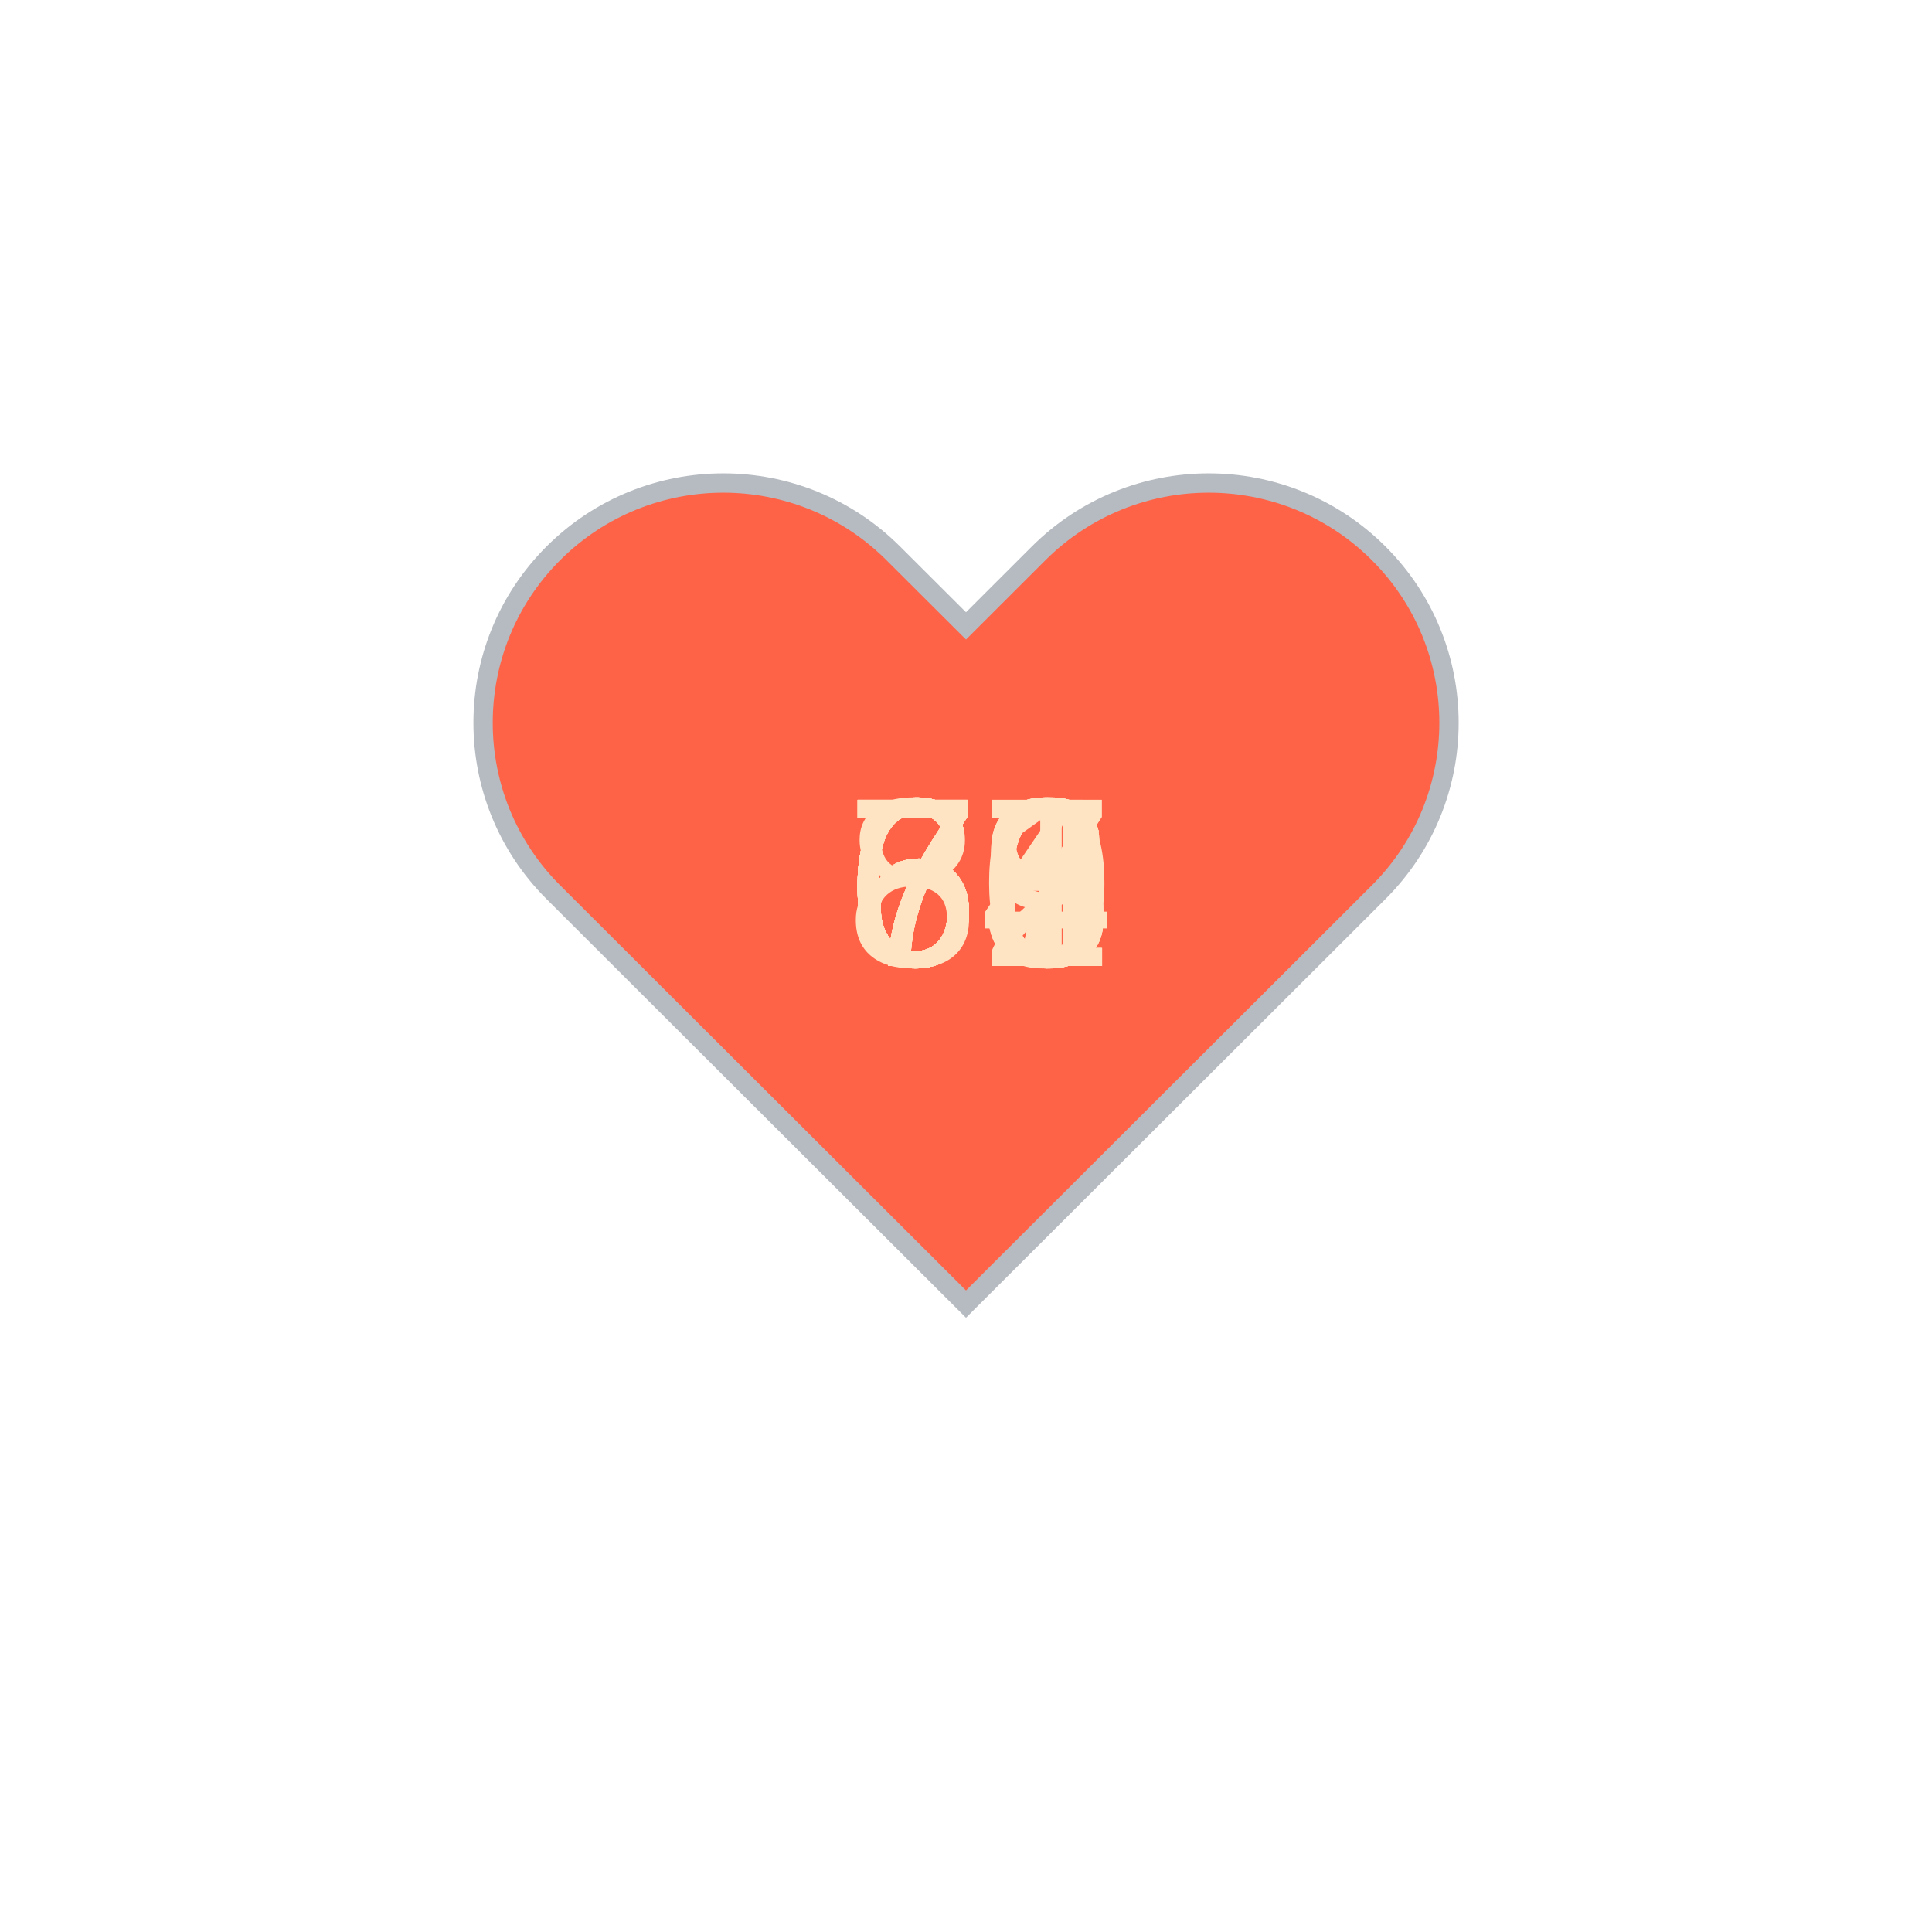
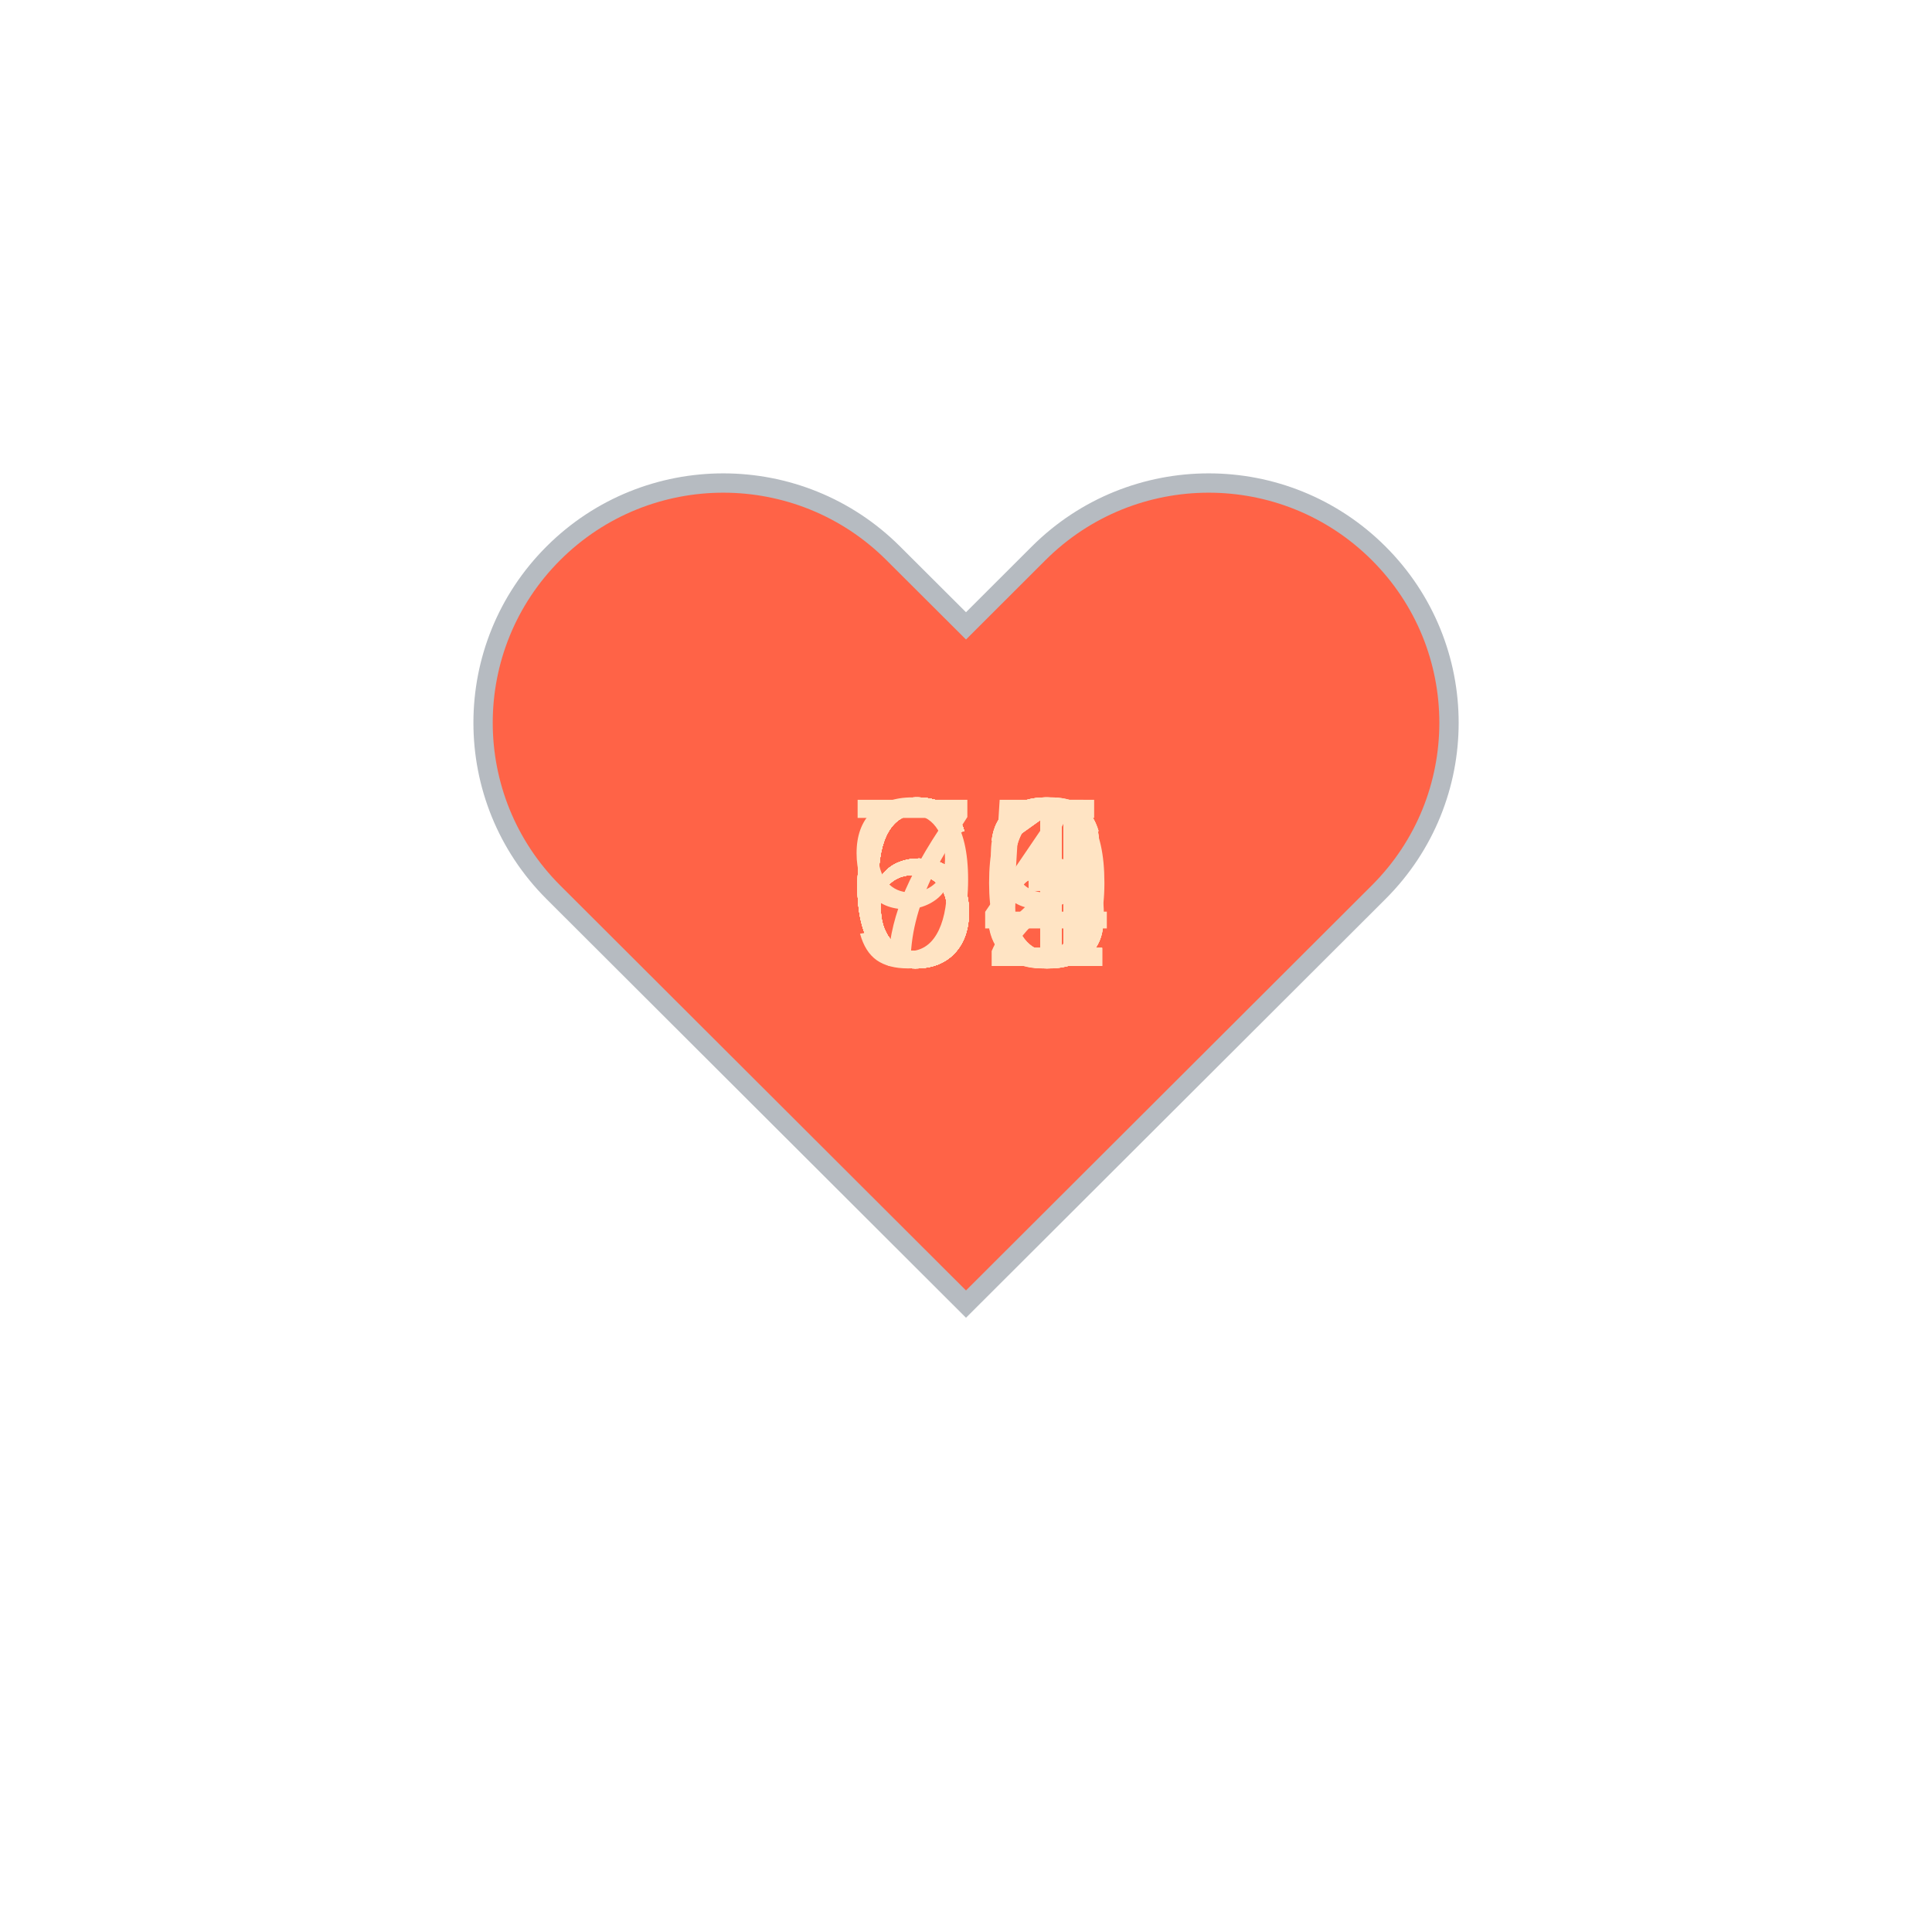
<svg xmlns="http://www.w3.org/2000/svg" baseProfile="full" height="150" version="1.1" viewBox="0,0,200,200" width="150">
  <defs />
  <g transform="translate(100 100)">
    <path d="M92.71,7.27L92.71,7.27c-9.71-9.69-25.46-9.69-35.18,0L50,14.79l-7.54-7.52C32.75-2.42,17-2.42,7.29,7.27v0 c-9.71,9.69-9.71,25.41,0,35.1L50,85l42.71-42.63C102.43,32.68,102.43,16.96,92.71,7.27z" fill="tomato" stroke="#B6BBC1" stroke-width="2" transform="translate(-50 -50)" />
    <animateTransform additive="sum" attributeName="transform" dur="1.2s" repeatCount="indefinite" type="scale" values="1; 1.5; 1.25; 1.5; 1.5; 1;" />
-     <text fill="bisque" style="font-size:25px; font-family:Arial" transform="translate(-12.5 0)">73<animate attributeName="visibility" dur="18.0s" keyTimes="0;0.07;0.13;0.2;0.27;0.33;0.4;0.47;0.53;0.6;0.67;0.73;0.8;0.87;0.93;1.0" repeatCount="indefinite" values="visible;hidden;hidden;hidden;hidden;hidden;hidden;hidden;hidden;hidden;hidden;hidden;hidden;hidden;hidden;hidden" />
+     <text fill="bisque" style="font-size:25px; font-family:Arial" transform="translate(-12.5 0)">93<animate attributeName="visibility" dur="18.0s" keyTimes="0;0.07;0.13;0.2;0.27;0.33;0.4;0.47;0.53;0.6;0.67;0.73;0.8;0.87;0.93;1.0" repeatCount="indefinite" values="visible;hidden;hidden;hidden;hidden;hidden;hidden;hidden;hidden;hidden;hidden;hidden;hidden;hidden;hidden;hidden" />
    </text>
-     <text fill="bisque" style="font-size:25px; font-family:Arial" transform="translate(-12.5 0)">84<animate attributeName="visibility" dur="18.0s" keyTimes="0;0.07;0.13;0.2;0.27;0.33;0.4;0.47;0.53;0.6;0.67;0.73;0.8;0.87;0.93;1.0" repeatCount="indefinite" values="hidden;visible;hidden;hidden;hidden;hidden;hidden;hidden;hidden;hidden;hidden;hidden;hidden;hidden;hidden;hidden" />
+     <text fill="bisque" style="font-size:25px; font-family:Arial" transform="translate(-12.5 0)">63<animate attributeName="visibility" dur="18.0s" keyTimes="0;0.07;0.13;0.2;0.27;0.33;0.4;0.47;0.53;0.6;0.67;0.73;0.8;0.87;0.93;1.0" repeatCount="indefinite" values="hidden;visible;hidden;hidden;hidden;hidden;hidden;hidden;hidden;hidden;hidden;hidden;hidden;hidden;hidden;hidden" />
    </text>
-     <text fill="bisque" style="font-size:25px; font-family:Arial" transform="translate(-12.5 0)">67<animate attributeName="visibility" dur="18.0s" keyTimes="0;0.07;0.13;0.2;0.27;0.33;0.4;0.47;0.53;0.6;0.67;0.73;0.8;0.87;0.93;1.0" repeatCount="indefinite" values="hidden;hidden;visible;hidden;hidden;hidden;hidden;hidden;hidden;hidden;hidden;hidden;hidden;hidden;hidden;hidden" />
+     <text fill="bisque" style="font-size:25px; font-family:Arial" transform="translate(-12.5 0)">61<animate attributeName="visibility" dur="18.0s" keyTimes="0;0.07;0.13;0.2;0.27;0.33;0.4;0.47;0.53;0.6;0.67;0.73;0.8;0.87;0.93;1.0" repeatCount="indefinite" values="hidden;hidden;visible;hidden;hidden;hidden;hidden;hidden;hidden;hidden;hidden;hidden;hidden;hidden;hidden;hidden" />
    </text>
-     <text fill="bisque" style="font-size:25px; font-family:Arial" transform="translate(-12.5 0)">66<animate attributeName="visibility" dur="18.0s" keyTimes="0;0.07;0.13;0.2;0.27;0.33;0.4;0.47;0.53;0.6;0.67;0.73;0.8;0.87;0.93;1.0" repeatCount="indefinite" values="hidden;hidden;hidden;visible;hidden;hidden;hidden;hidden;hidden;hidden;hidden;hidden;hidden;hidden;hidden;hidden" />
+     <text fill="bisque" style="font-size:25px; font-family:Arial" transform="translate(-12.5 0)">62<animate attributeName="visibility" dur="18.0s" keyTimes="0;0.07;0.13;0.2;0.27;0.33;0.4;0.47;0.53;0.6;0.67;0.73;0.8;0.87;0.93;1.0" repeatCount="indefinite" values="hidden;hidden;hidden;visible;hidden;hidden;hidden;hidden;hidden;hidden;hidden;hidden;hidden;hidden;hidden;hidden" />
    </text>
-     <text fill="bisque" style="font-size:25px; font-family:Arial" transform="translate(-12.5 0)">72<animate attributeName="visibility" dur="18.0s" keyTimes="0;0.07;0.13;0.2;0.27;0.33;0.4;0.47;0.53;0.6;0.67;0.73;0.8;0.87;0.93;1.0" repeatCount="indefinite" values="hidden;hidden;hidden;hidden;visible;hidden;hidden;hidden;hidden;hidden;hidden;hidden;hidden;hidden;hidden;hidden" />
+     <text fill="bisque" style="font-size:25px; font-family:Arial" transform="translate(-12.5 0)">66<animate attributeName="visibility" dur="18.0s" keyTimes="0;0.07;0.13;0.2;0.27;0.33;0.4;0.47;0.53;0.6;0.67;0.73;0.8;0.87;0.93;1.0" repeatCount="indefinite" values="hidden;hidden;hidden;hidden;visible;hidden;hidden;hidden;hidden;hidden;hidden;hidden;hidden;hidden;hidden;hidden" />
    </text>
-     <text fill="bisque" style="font-size:25px; font-family:Arial" transform="translate(-12.5 0)">68<animate attributeName="visibility" dur="18.0s" keyTimes="0;0.07;0.13;0.2;0.27;0.33;0.4;0.47;0.53;0.6;0.67;0.73;0.8;0.87;0.93;1.0" repeatCount="indefinite" values="hidden;hidden;hidden;hidden;hidden;visible;hidden;hidden;hidden;hidden;hidden;hidden;hidden;hidden;hidden;hidden" />
+     <text fill="bisque" style="font-size:25px; font-family:Arial" transform="translate(-12.5 0)">70<animate attributeName="visibility" dur="18.0s" keyTimes="0;0.07;0.13;0.2;0.27;0.33;0.4;0.47;0.53;0.6;0.67;0.73;0.8;0.87;0.93;1.0" repeatCount="indefinite" values="hidden;hidden;hidden;hidden;hidden;visible;hidden;hidden;hidden;hidden;hidden;hidden;hidden;hidden;hidden;hidden" />
    </text>
-     <text fill="bisque" style="font-size:25px; font-family:Arial" transform="translate(-12.5 0)">66<animate attributeName="visibility" dur="18.0s" keyTimes="0;0.07;0.13;0.2;0.27;0.33;0.4;0.47;0.53;0.6;0.67;0.73;0.8;0.87;0.93;1.0" repeatCount="indefinite" values="hidden;hidden;hidden;hidden;hidden;hidden;visible;hidden;hidden;hidden;hidden;hidden;hidden;hidden;hidden;hidden" />
+     <text fill="bisque" style="font-size:25px; font-family:Arial" transform="translate(-12.5 0)">61<animate attributeName="visibility" dur="18.0s" keyTimes="0;0.07;0.13;0.2;0.27;0.33;0.4;0.47;0.53;0.6;0.67;0.73;0.8;0.87;0.93;1.0" repeatCount="indefinite" values="hidden;hidden;hidden;hidden;hidden;hidden;visible;hidden;hidden;hidden;hidden;hidden;hidden;hidden;hidden;hidden" />
    </text>
-     <text fill="bisque" style="font-size:25px; font-family:Arial" transform="translate(-12.5 0)">66<animate attributeName="visibility" dur="18.0s" keyTimes="0;0.07;0.13;0.2;0.27;0.33;0.4;0.47;0.53;0.6;0.67;0.73;0.8;0.87;0.93;1.0" repeatCount="indefinite" values="hidden;hidden;hidden;hidden;hidden;hidden;hidden;visible;hidden;hidden;hidden;hidden;hidden;hidden;hidden;hidden" />
+     <text fill="bisque" style="font-size:25px; font-family:Arial" transform="translate(-12.5 0)">61<animate attributeName="visibility" dur="18.0s" keyTimes="0;0.07;0.13;0.2;0.27;0.33;0.4;0.47;0.53;0.6;0.67;0.73;0.8;0.87;0.93;1.0" repeatCount="indefinite" values="hidden;hidden;hidden;hidden;hidden;hidden;hidden;visible;hidden;hidden;hidden;hidden;hidden;hidden;hidden;hidden" />
    </text>
-     <text fill="bisque" style="font-size:25px; font-family:Arial" transform="translate(-12.5 0)">69<animate attributeName="visibility" dur="18.0s" keyTimes="0;0.07;0.13;0.2;0.27;0.33;0.4;0.47;0.53;0.6;0.67;0.73;0.8;0.87;0.93;1.0" repeatCount="indefinite" values="hidden;hidden;hidden;hidden;hidden;hidden;hidden;hidden;visible;hidden;hidden;hidden;hidden;hidden;hidden;hidden" />
+     <text fill="bisque" style="font-size:25px; font-family:Arial" transform="translate(-12.5 0)">66<animate attributeName="visibility" dur="18.0s" keyTimes="0;0.07;0.13;0.2;0.27;0.33;0.4;0.47;0.53;0.6;0.67;0.73;0.8;0.87;0.93;1.0" repeatCount="indefinite" values="hidden;hidden;hidden;hidden;hidden;hidden;hidden;hidden;visible;hidden;hidden;hidden;hidden;hidden;hidden;hidden" />
    </text>
-     <text fill="bisque" style="font-size:25px; font-family:Arial" transform="translate(-12.5 0)">71<animate attributeName="visibility" dur="18.0s" keyTimes="0;0.07;0.13;0.2;0.27;0.33;0.4;0.47;0.53;0.6;0.67;0.73;0.8;0.87;0.93;1.0" repeatCount="indefinite" values="hidden;hidden;hidden;hidden;hidden;hidden;hidden;hidden;hidden;visible;hidden;hidden;hidden;hidden;hidden;hidden" />
+     <text fill="bisque" style="font-size:25px; font-family:Arial" transform="translate(-12.5 0)">69<animate attributeName="visibility" dur="18.0s" keyTimes="0;0.07;0.13;0.2;0.27;0.33;0.4;0.47;0.53;0.6;0.67;0.73;0.8;0.87;0.93;1.0" repeatCount="indefinite" values="hidden;hidden;hidden;hidden;hidden;hidden;hidden;hidden;hidden;visible;hidden;hidden;hidden;hidden;hidden;hidden" />
    </text>
-     <text fill="bisque" style="font-size:25px; font-family:Arial" transform="translate(-12.5 0)">70<animate attributeName="visibility" dur="18.0s" keyTimes="0;0.07;0.13;0.2;0.27;0.33;0.4;0.47;0.53;0.6;0.67;0.73;0.8;0.87;0.93;1.0" repeatCount="indefinite" values="hidden;hidden;hidden;hidden;hidden;hidden;hidden;hidden;hidden;hidden;visible;hidden;hidden;hidden;hidden;hidden" />
+     <text fill="bisque" style="font-size:25px; font-family:Arial" transform="translate(-12.5 0)">65<animate attributeName="visibility" dur="18.0s" keyTimes="0;0.07;0.13;0.2;0.27;0.33;0.4;0.47;0.53;0.6;0.67;0.73;0.8;0.87;0.93;1.0" repeatCount="indefinite" values="hidden;hidden;hidden;hidden;hidden;hidden;hidden;hidden;hidden;hidden;visible;hidden;hidden;hidden;hidden;hidden" />
    </text>
-     <text fill="bisque" style="font-size:25px; font-family:Arial" transform="translate(-12.5 0)">73<animate attributeName="visibility" dur="18.0s" keyTimes="0;0.07;0.13;0.2;0.27;0.33;0.4;0.47;0.53;0.6;0.67;0.73;0.8;0.87;0.93;1.0" repeatCount="indefinite" values="hidden;hidden;hidden;hidden;hidden;hidden;hidden;hidden;hidden;hidden;hidden;visible;hidden;hidden;hidden;hidden" />
+     <text fill="bisque" style="font-size:25px; font-family:Arial" transform="translate(-12.5 0)">64<animate attributeName="visibility" dur="18.0s" keyTimes="0;0.07;0.13;0.2;0.27;0.33;0.4;0.47;0.53;0.6;0.67;0.73;0.8;0.87;0.93;1.0" repeatCount="indefinite" values="hidden;hidden;hidden;hidden;hidden;hidden;hidden;hidden;hidden;hidden;hidden;visible;hidden;hidden;hidden;hidden" />
    </text>
-     <text fill="bisque" style="font-size:25px; font-family:Arial" transform="translate(-12.5 0)">67<animate attributeName="visibility" dur="18.0s" keyTimes="0;0.07;0.13;0.2;0.27;0.33;0.4;0.47;0.53;0.6;0.67;0.73;0.8;0.87;0.93;1.0" repeatCount="indefinite" values="hidden;hidden;hidden;hidden;hidden;hidden;hidden;hidden;hidden;hidden;hidden;hidden;visible;hidden;hidden;hidden" />
+     <text fill="bisque" style="font-size:25px; font-family:Arial" transform="translate(-12.5 0)">63<animate attributeName="visibility" dur="18.0s" keyTimes="0;0.07;0.13;0.2;0.27;0.33;0.4;0.47;0.53;0.6;0.67;0.73;0.8;0.87;0.93;1.0" repeatCount="indefinite" values="hidden;hidden;hidden;hidden;hidden;hidden;hidden;hidden;hidden;hidden;hidden;hidden;visible;hidden;hidden;hidden" />
    </text>
-     <text fill="bisque" style="font-size:25px; font-family:Arial" transform="translate(-12.5 0)">68<animate attributeName="visibility" dur="18.0s" keyTimes="0;0.07;0.13;0.2;0.27;0.33;0.4;0.47;0.53;0.6;0.67;0.73;0.8;0.87;0.93;1.0" repeatCount="indefinite" values="hidden;hidden;hidden;hidden;hidden;hidden;hidden;hidden;hidden;hidden;hidden;hidden;hidden;visible;hidden;hidden" />
+     <text fill="bisque" style="font-size:25px; font-family:Arial" transform="translate(-12.5 0)">63<animate attributeName="visibility" dur="18.0s" keyTimes="0;0.07;0.13;0.2;0.27;0.33;0.4;0.47;0.53;0.6;0.67;0.73;0.8;0.87;0.93;1.0" repeatCount="indefinite" values="hidden;hidden;hidden;hidden;hidden;hidden;hidden;hidden;hidden;hidden;hidden;hidden;hidden;visible;hidden;hidden" />
    </text>
-     <text fill="bisque" style="font-size:25px; font-family:Arial" transform="translate(-12.5 0)">66<animate attributeName="visibility" dur="18.0s" keyTimes="0;0.07;0.13;0.2;0.27;0.33;0.4;0.47;0.53;0.6;0.67;0.73;0.8;0.87;0.93;1.0" repeatCount="indefinite" values="hidden;hidden;hidden;hidden;hidden;hidden;hidden;hidden;hidden;hidden;hidden;hidden;hidden;hidden;visible;hidden" />
+     <text fill="bisque" style="font-size:25px; font-family:Arial" transform="translate(-12.5 0)">61<animate attributeName="visibility" dur="18.0s" keyTimes="0;0.07;0.13;0.2;0.27;0.33;0.4;0.47;0.53;0.6;0.67;0.73;0.8;0.87;0.93;1.0" repeatCount="indefinite" values="hidden;hidden;hidden;hidden;hidden;hidden;hidden;hidden;hidden;hidden;hidden;hidden;hidden;hidden;visible;hidden" />
    </text>
  </g>
</svg>
